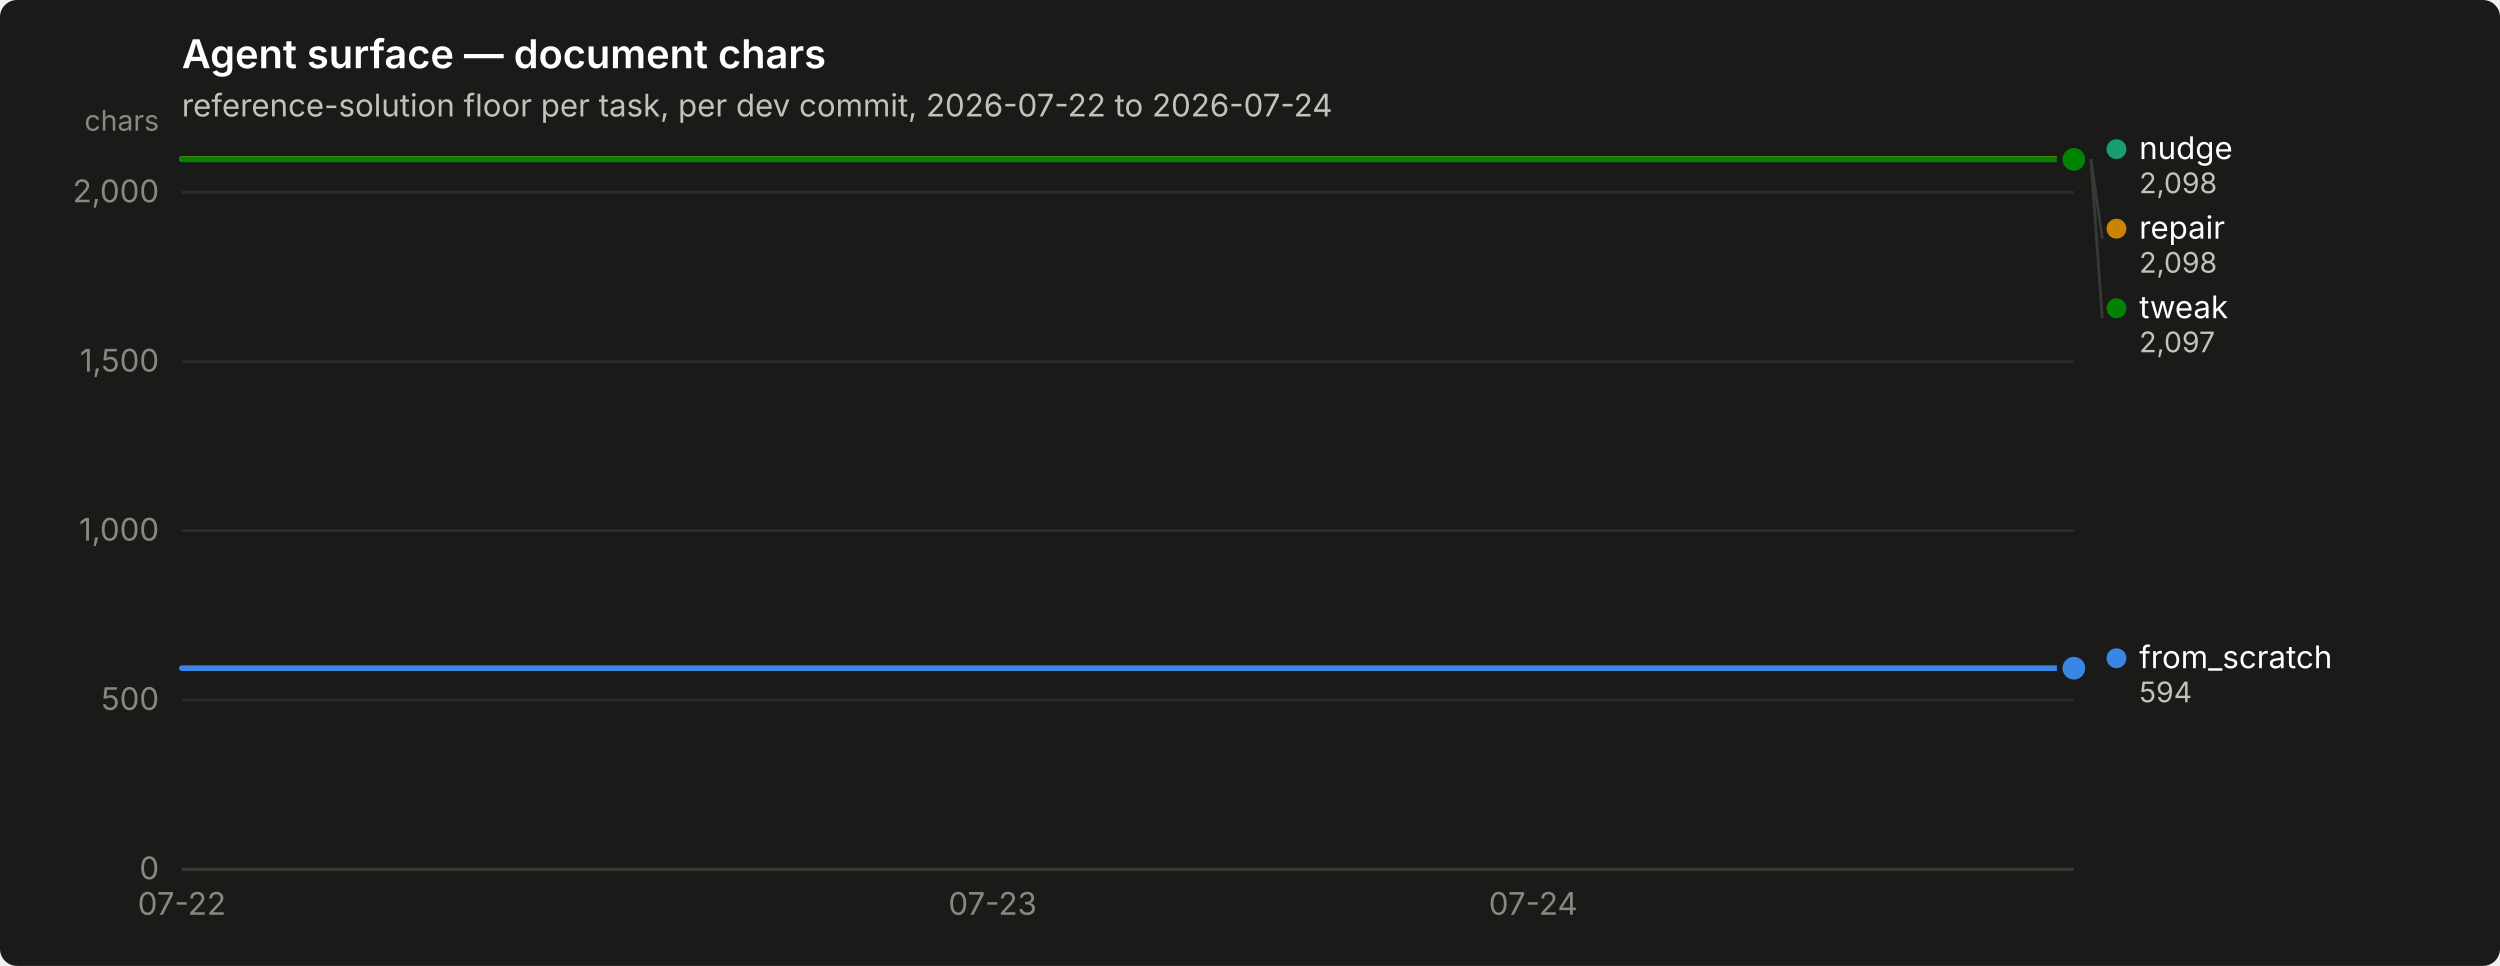
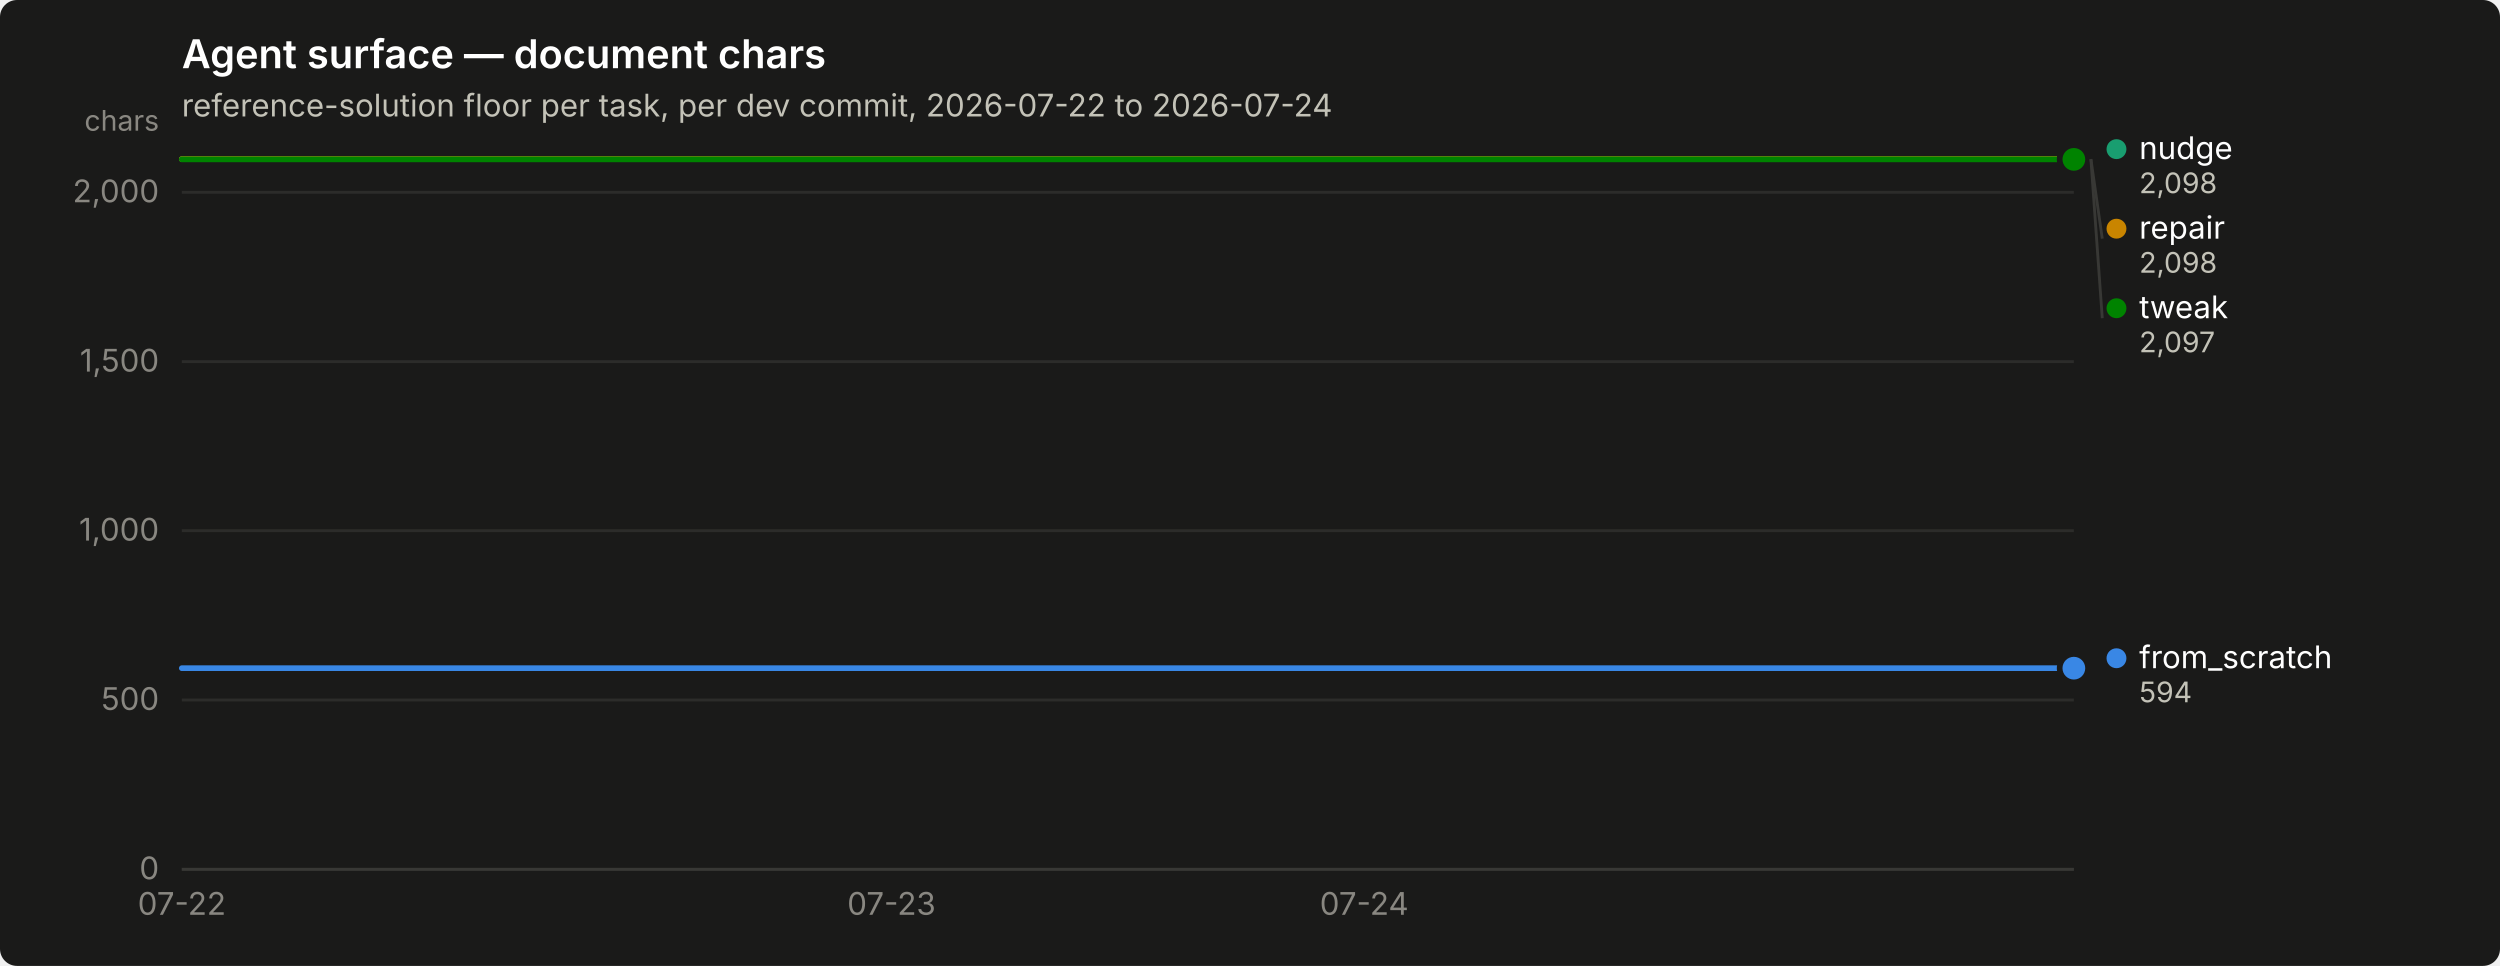
<svg xmlns="http://www.w3.org/2000/svg" width="880" height="340" viewBox="0 0 880 340" role="img" aria-label="Agent surface — document chars">
  <rect width="880" height="340" rx="6" fill="#1a1a19" />
  <text x="64" y="24" font-family="system-ui, -apple-system, &quot;Segoe UI&quot;, sans-serif" font-size="14" font-weight="600" fill="#ffffff">Agent surface — document chars</text>
  <text x="64" y="41" font-family="system-ui, -apple-system, &quot;Segoe UI&quot;, sans-serif" font-size="11" fill="#c3c2b7">reference-solution floor per task, per dev commit, 2026-07-22 to 2026-07-24</text>
  <line x1="64" y1="306.0" x2="730" y2="306.0" stroke="#2c2c2a" stroke-width="1" />
  <text x="56" y="309.5" text-anchor="end" font-family="system-ui, -apple-system, &quot;Segoe UI&quot;, sans-serif" font-size="11" style="font-variant-numeric: tabular-nums" fill="#898781">0</text>
  <line x1="64" y1="246.4" x2="730" y2="246.4" stroke="#2c2c2a" stroke-width="1" />
  <text x="56" y="249.9" text-anchor="end" font-family="system-ui, -apple-system, &quot;Segoe UI&quot;, sans-serif" font-size="11" style="font-variant-numeric: tabular-nums" fill="#898781">500</text>
  <line x1="64" y1="186.8" x2="730" y2="186.8" stroke="#2c2c2a" stroke-width="1" />
  <text x="56" y="190.3" text-anchor="end" font-family="system-ui, -apple-system, &quot;Segoe UI&quot;, sans-serif" font-size="11" style="font-variant-numeric: tabular-nums" fill="#898781">1,000</text>
  <line x1="64" y1="127.3" x2="730" y2="127.3" stroke="#2c2c2a" stroke-width="1" />
  <text x="56" y="130.8" text-anchor="end" font-family="system-ui, -apple-system, &quot;Segoe UI&quot;, sans-serif" font-size="11" style="font-variant-numeric: tabular-nums" fill="#898781">1,500</text>
  <line x1="64" y1="67.7" x2="730" y2="67.7" stroke="#2c2c2a" stroke-width="1" />
  <text x="56" y="71.2" text-anchor="end" font-family="system-ui, -apple-system, &quot;Segoe UI&quot;, sans-serif" font-size="11" style="font-variant-numeric: tabular-nums" fill="#898781">2,000</text>
  <text x="56" y="46" text-anchor="end" font-family="system-ui, -apple-system, &quot;Segoe UI&quot;, sans-serif" font-size="10" fill="#898781">chars</text>
  <line x1="64" y1="306" x2="730" y2="306" stroke="#383835" stroke-width="1" />
  <text x="64.0" y="322" text-anchor="middle" font-family="system-ui, -apple-system, &quot;Segoe UI&quot;, sans-serif" font-size="11" style="font-variant-numeric: tabular-nums" fill="#898781">07-22</text>
-   <text x="349.4" y="322" text-anchor="middle" font-family="system-ui, -apple-system, &quot;Segoe UI&quot;, sans-serif" font-size="11" style="font-variant-numeric: tabular-nums" fill="#898781">07-23</text>
-   <text x="539.7" y="322" text-anchor="middle" font-family="system-ui, -apple-system, &quot;Segoe UI&quot;, sans-serif" font-size="11" style="font-variant-numeric: tabular-nums" fill="#898781">07-24</text>
-   <path d="M64.0,235.2 L159.1,235.2 L254.3,235.2 L349.4,235.2 L444.6,235.2 L539.7,235.2 L634.9,235.2 L730.0,235.2" fill="none" stroke="#3987e5" stroke-width="2" stroke-linejoin="round" stroke-linecap="round" />
+   <text x="313.8" y="322" text-anchor="middle" font-family="system-ui, -apple-system, &quot;Segoe UI&quot;, sans-serif" font-size="11" style="font-variant-numeric: tabular-nums" fill="#898781">07-23</text>
+   <text x="480.2" y="322" text-anchor="middle" font-family="system-ui, -apple-system, &quot;Segoe UI&quot;, sans-serif" font-size="11" style="font-variant-numeric: tabular-nums" fill="#898781">07-24</text>
+   <path d="M64.0,235.2 L147.2,235.2 L230.5,235.2 L313.8,235.2 L397.0,235.2 L480.2,235.2 L563.5,235.2 L646.8,235.2 L730.0,235.2" fill="none" stroke="#3987e5" stroke-width="2" stroke-linejoin="round" stroke-linecap="round" />
  <circle cx="730.0" cy="235.2" r="6" fill="#1a1a19" />
  <circle cx="730.0" cy="235.2" r="4" fill="#3987e5" />
-   <path d="M64.0,56.0 L159.1,56.0 L254.3,56.0 L349.4,56.0 L444.6,56.0 L539.7,56.0 L634.9,56.0 L730.0,56.0" fill="none" stroke="#199e70" stroke-width="2" stroke-linejoin="round" stroke-linecap="round" />
+   <path d="M64.0,56.0 L147.2,56.0 L230.5,56.0 L313.8,56.0 L397.0,56.0 L480.2,56.0 L563.5,56.0 L646.8,56.0 L730.0,56.0" fill="none" stroke="#199e70" stroke-width="2" stroke-linejoin="round" stroke-linecap="round" />
  <circle cx="730.0" cy="56.0" r="6" fill="#1a1a19" />
  <circle cx="730.0" cy="56.0" r="4" fill="#199e70" />
-   <path d="M64.0,56.0 L159.1,56.0 L254.3,56.0 L349.4,56.0 L444.6,56.0 L539.7,56.0 L634.9,56.0 L730.0,56.0" fill="none" stroke="#c98500" stroke-width="2" stroke-linejoin="round" stroke-linecap="round" />
+   <path d="M64.0,56.0 L147.2,56.0 L230.5,56.0 L313.8,56.0 L397.0,56.0 L480.2,56.0 L563.5,56.0 L646.8,56.0 L730.0,56.0" fill="none" stroke="#c98500" stroke-width="2" stroke-linejoin="round" stroke-linecap="round" />
  <circle cx="730.0" cy="56.0" r="6" fill="#1a1a19" />
  <circle cx="730.0" cy="56.0" r="4" fill="#c98500" />
-   <path d="M64.0,56.1 L159.1,56.1 L254.3,56.1 L349.4,56.1 L444.6,56.1 L539.7,56.1 L634.9,56.1 L730.0,56.1" fill="none" stroke="#008300" stroke-width="2" stroke-linejoin="round" stroke-linecap="round" />
+   <path d="M64.0,56.1 L147.2,56.1 L230.5,56.1 L313.8,56.1 L397.0,56.1 L480.2,56.1 L563.5,56.1 L646.8,56.1 L730.0,56.1" fill="none" stroke="#008300" stroke-width="2" stroke-linejoin="round" stroke-linecap="round" />
  <circle cx="730.0" cy="56.1" r="6" fill="#1a1a19" />
  <circle cx="730.0" cy="56.1" r="4" fill="#008300" />
  <circle cx="745.0" cy="52.5" r="3.5" fill="#199e70" />
  <text x="753.0" y="56.0" font-family="system-ui, -apple-system, &quot;Segoe UI&quot;, sans-serif" font-size="11" fill="#ffffff">nudge</text>
  <text x="753.0" y="68.0" font-family="system-ui, -apple-system, &quot;Segoe UI&quot;, sans-serif" font-size="10" style="font-variant-numeric: tabular-nums" fill="#c3c2b7">2,098</text>
  <line x1="736.0" y1="56.0" x2="740.0" y2="84.0" stroke="#383835" stroke-width="1" />
  <circle cx="745.0" cy="80.5" r="3.5" fill="#c98500" />
  <text x="753.0" y="84.0" font-family="system-ui, -apple-system, &quot;Segoe UI&quot;, sans-serif" font-size="11" fill="#ffffff">repair</text>
  <text x="753.0" y="96.0" font-family="system-ui, -apple-system, &quot;Segoe UI&quot;, sans-serif" font-size="10" style="font-variant-numeric: tabular-nums" fill="#c3c2b7">2,098</text>
  <line x1="736.0" y1="56.1" x2="740.0" y2="112.0" stroke="#383835" stroke-width="1" />
  <circle cx="745.0" cy="108.5" r="3.5" fill="#008300" />
  <text x="753.0" y="112.0" font-family="system-ui, -apple-system, &quot;Segoe UI&quot;, sans-serif" font-size="11" fill="#ffffff">tweak</text>
  <text x="753.0" y="124.0" font-family="system-ui, -apple-system, &quot;Segoe UI&quot;, sans-serif" font-size="10" style="font-variant-numeric: tabular-nums" fill="#c3c2b7">2,097</text>
  <circle cx="745.0" cy="231.7" r="3.5" fill="#3987e5" />
  <text x="753.0" y="235.2" font-family="system-ui, -apple-system, &quot;Segoe UI&quot;, sans-serif" font-size="11" fill="#ffffff">from_scratch</text>
  <text x="753.0" y="247.2" font-family="system-ui, -apple-system, &quot;Segoe UI&quot;, sans-serif" font-size="10" style="font-variant-numeric: tabular-nums" fill="#c3c2b7">594</text>
</svg>
